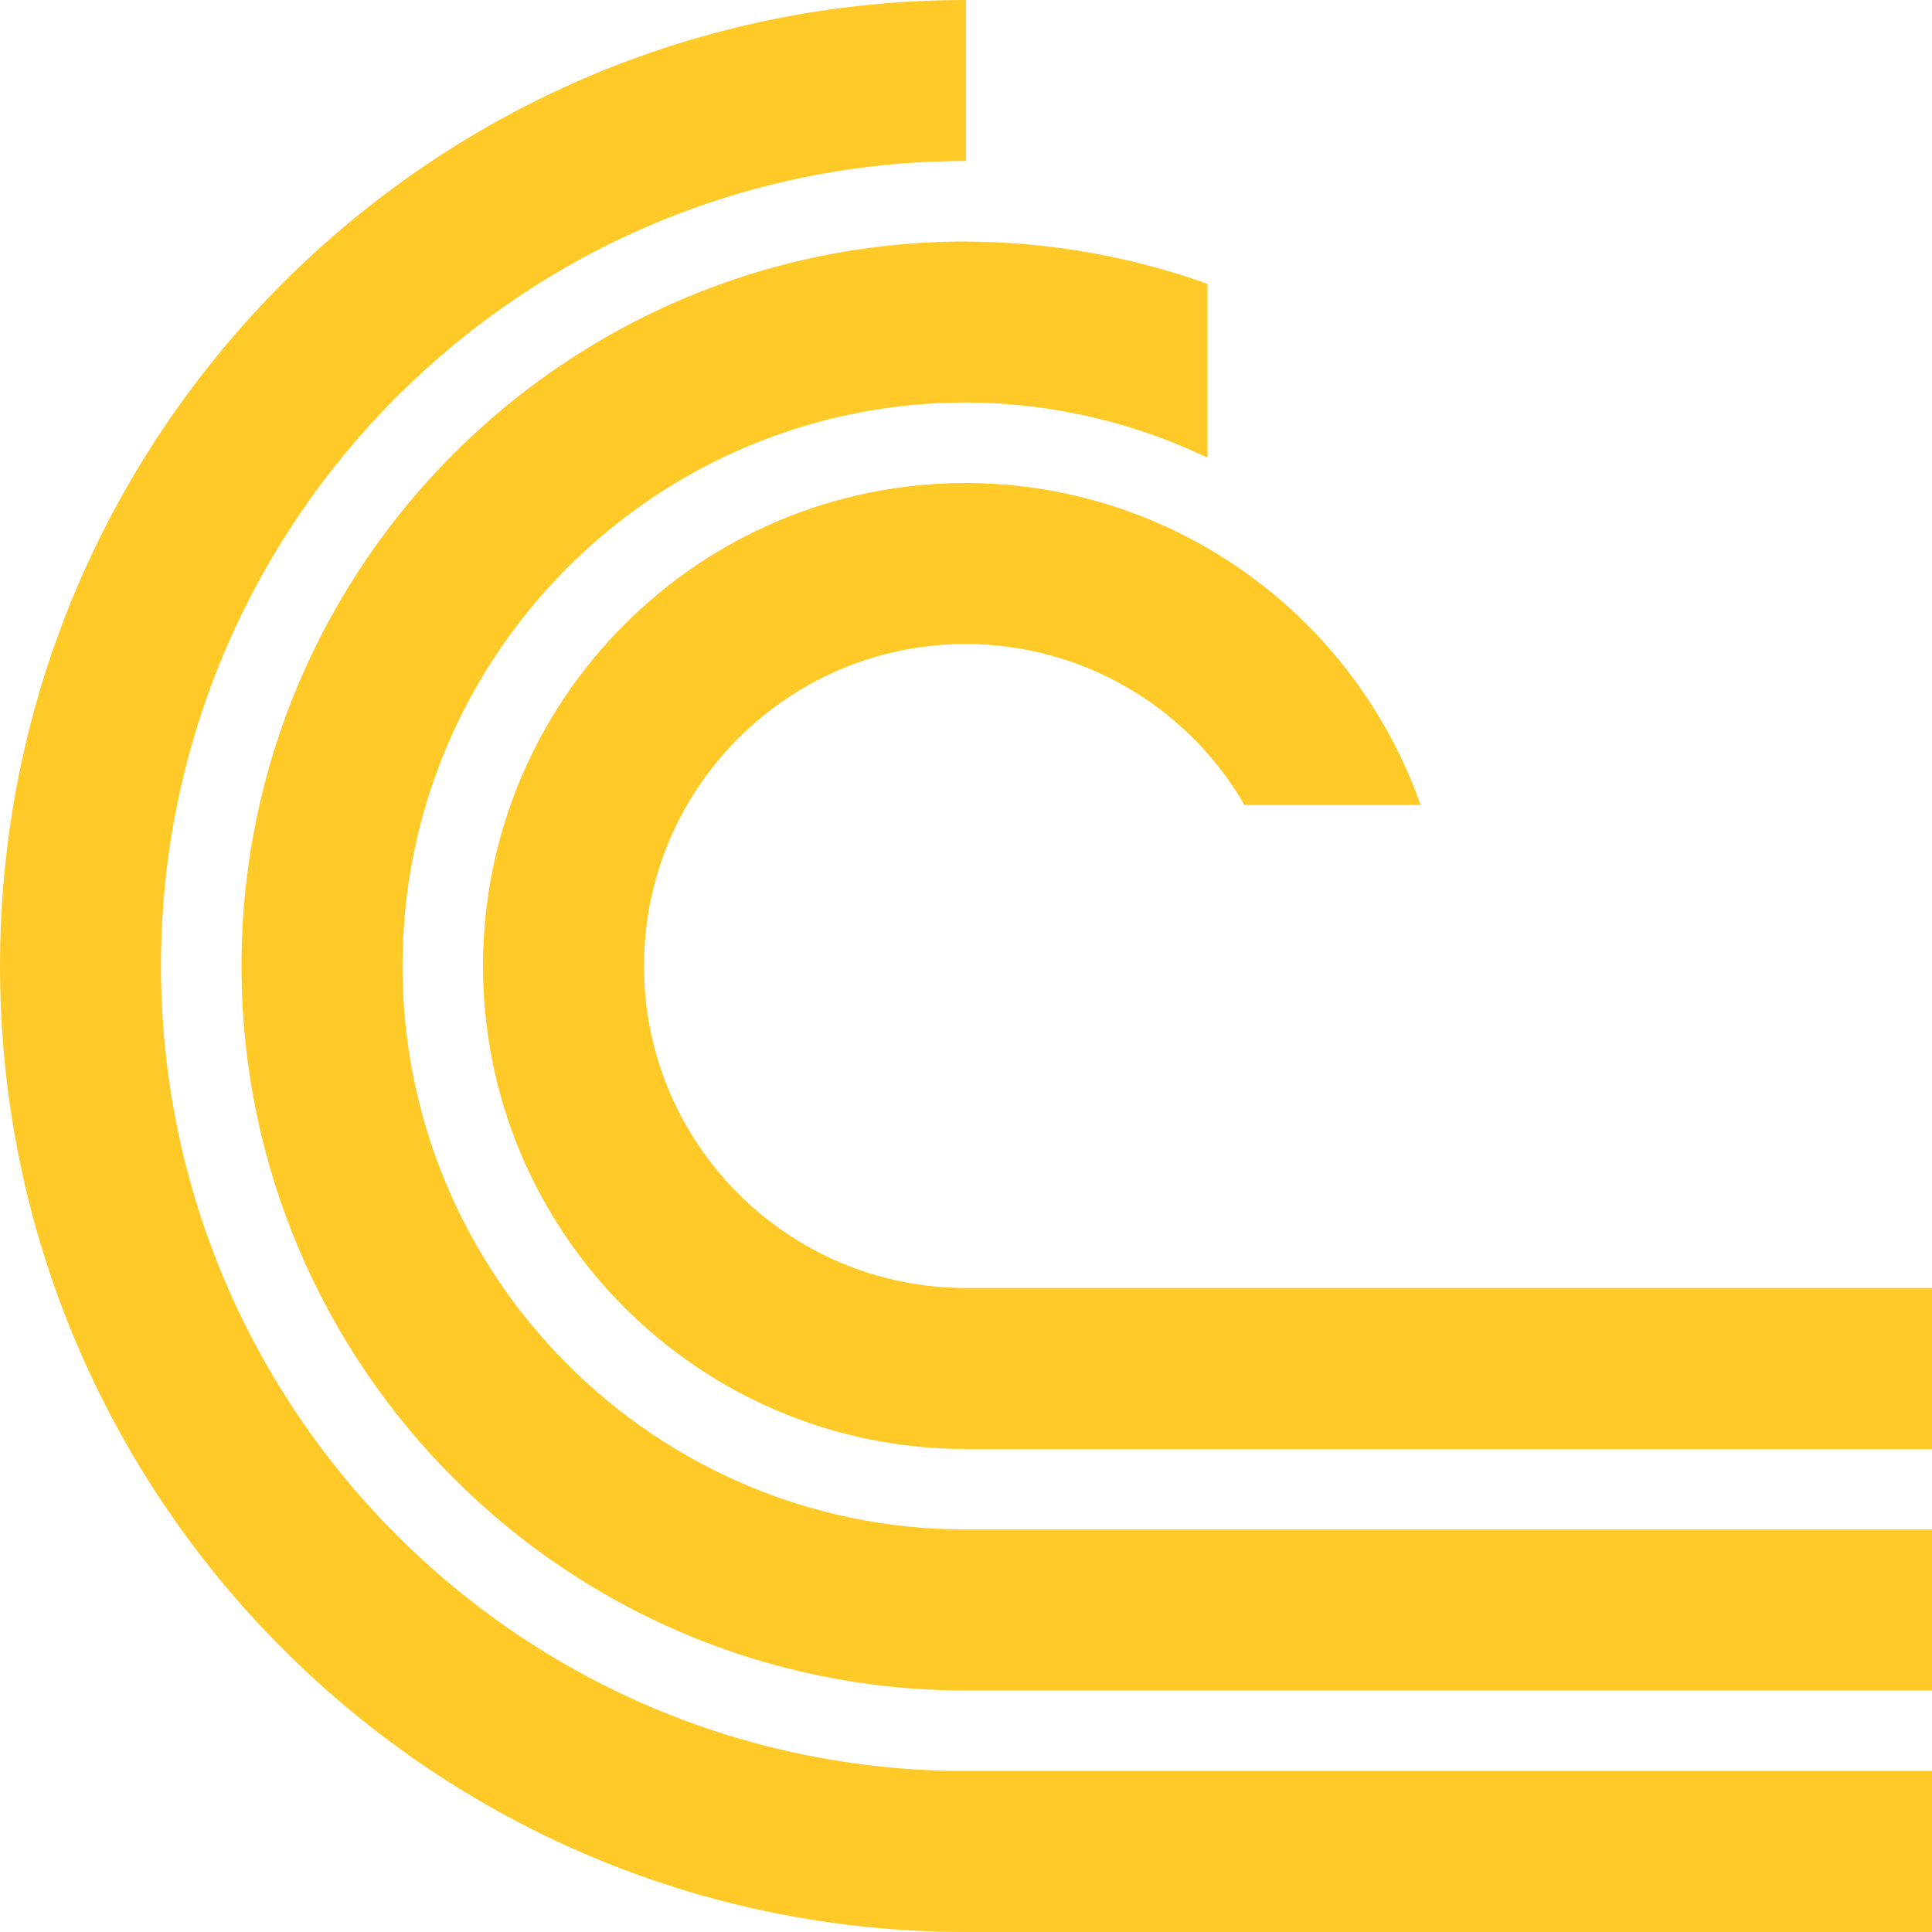
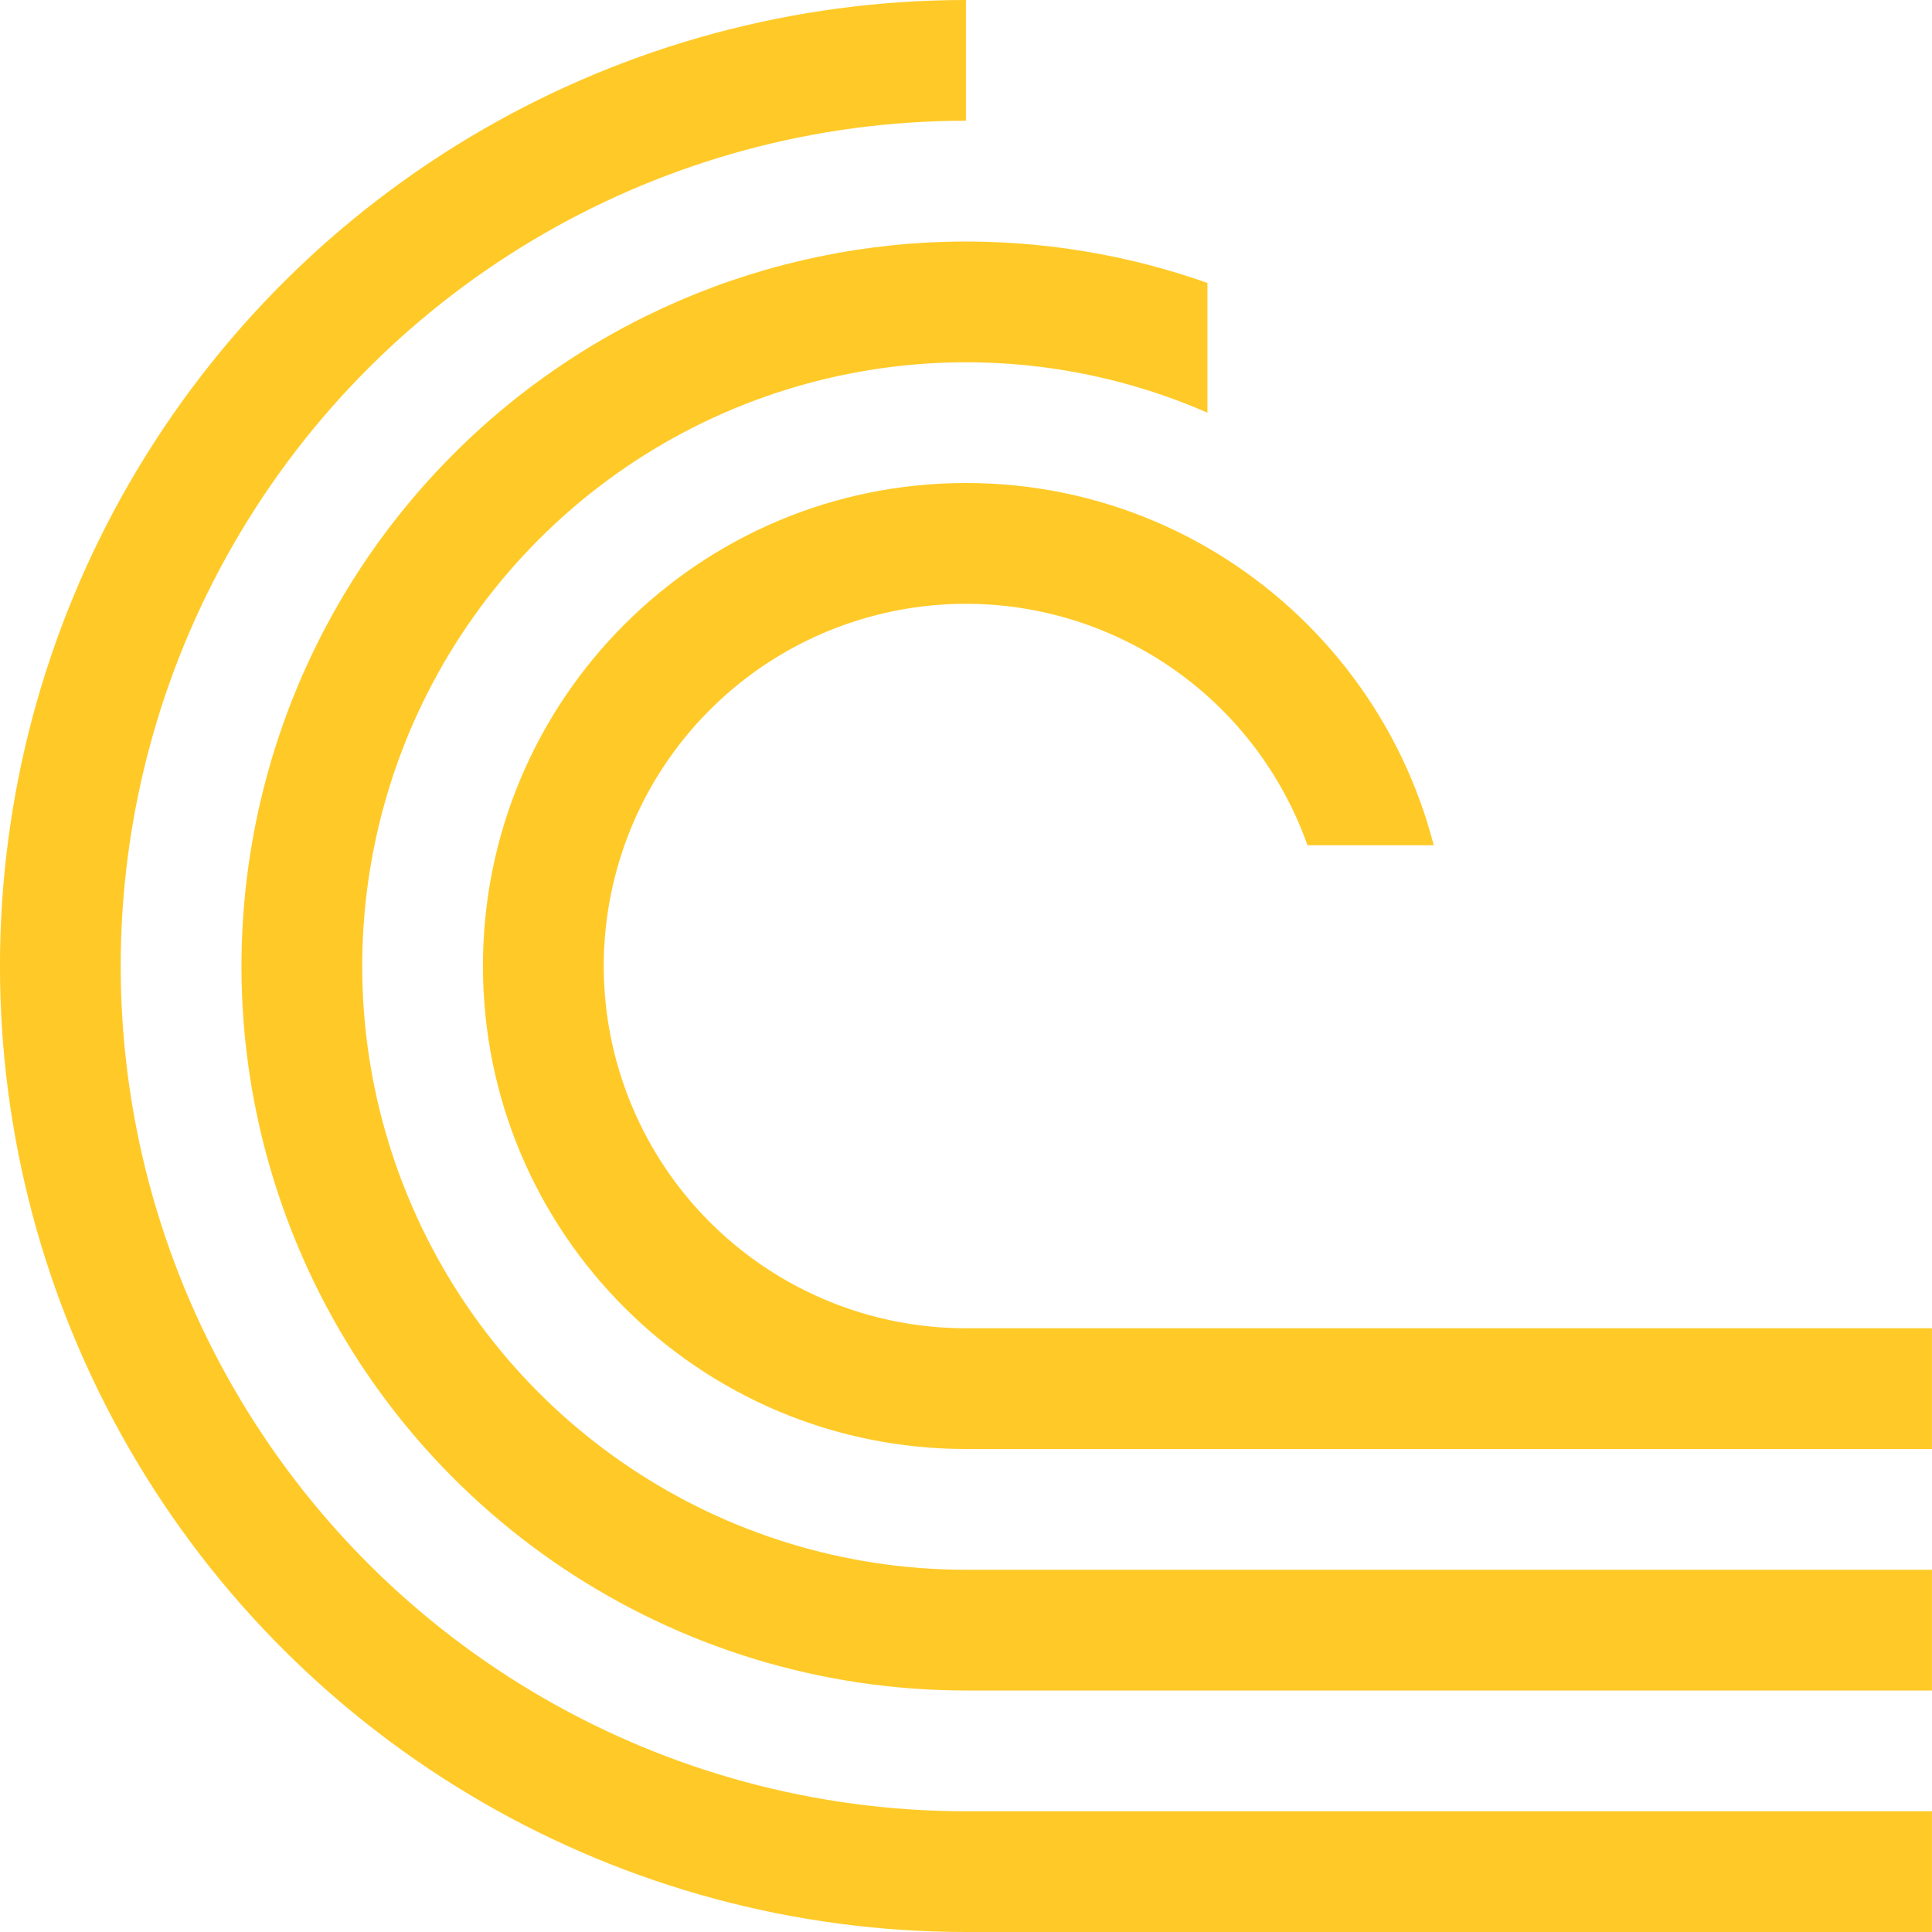
<svg xmlns="http://www.w3.org/2000/svg" version="1.1" viewBox="0 0 16 16">
  <defs>
-     <clipPath id="clipPath1078">
-       <rect x="20" y="27" width="24" height="24" style="fill-rule:evenodd;fill:#00f;stroke-width:.952" />
+     <clipPath id="clipPath2523">
+       <path d="m10 1v3h1v1h1v2h-2v2h6v-8z" style="display:none;fill-rule:evenodd;fill:#00f;stroke-width:1" />
+       <path class="powerclip" d="m-5-5h26v26h-26zm15 6v3h1v1h1v2h-2v2h6v-8z" style="fill-rule:evenodd;fill:#00f;stroke-width:1" />
    </clipPath>
  </defs>
  <g transform="translate(0,-1036.362)">
-     <path transform="matrix(.6666667 0 0 .6666667 -13.33333 1018.362)" d="m32 27a12 12 0 0 0-12 12 12 12 0 0 0 12 12h25v-2h-25a10 10 0 0 1-10-10 10 10 0 0 1 10-10zm0 3c-4.971 0-9 4.029-9 9s4.029 9 9 9h25v-2h-25c-3.866 0-7-3.134-7-7s3.134-7 7-7c1.038 0.003 2.063 0.237 3 0.686v-2.16c-0.963-0.344-1.977-0.522-3-0.525zm0 3a6 6 0 0 0-6 6 6 6 0 0 0 6 6h25v-2h-25a4 4 0 0 1-4-4 4 4 0 0 1 4-4 4 4 0 0 1 3.459 2h2.189a6 6 0 0 0-5.648-4z" clip-path="url(#clipPath1078)" style="fill:#ffca28" />
+     <path transform="translate(-4.6873746e-4,1036.362)" d="m 8,0 a 8,8 0 0 0 -6.928,4 8,8 0 0 0 0,8 A 8,8 0 0 0 8,16 h 8 V 15 H 8 a 7,7 0 0 1 -6.062,-3.5 7,7 0 0 1 0,-7 A 7,7 0 0 1 8,1 Z M 8.146,2.002 A 6,6 0 0 0 3.758,3.758 6,6 0 0 0 2.457,10.297 6,6 0 0 0 8,14 h 8 V 13 H 8 A 5,5 0 0 1 3.381,9.914 5,5 0 0 1 4.465,4.465 5,5 0 0 1 9.914,3.381 5,5 0 0 1 13,8 h 1 A 6,6 0 0 0 10.297,2.457 6,6 0 0 0 8.146,2.002 Z M 8,4 a 4,4 0 0 0 -4,4 4,4 0 0 0 4,4 h 8 V 11 H 8 A 3,3 0 0 1 5.229,9.148 3,3 0 0 1 5.879,5.879 3,3 0 0 1 9.148,5.229 3,3 0 0 1 11,8 h 1 A 4,4 0 0 0 8,4 Z" clip-path="url(#clipPath2523)" style="fill:#ffca28;stop-color:#000000;stroke-width:3.78" />
  </g>
</svg>
